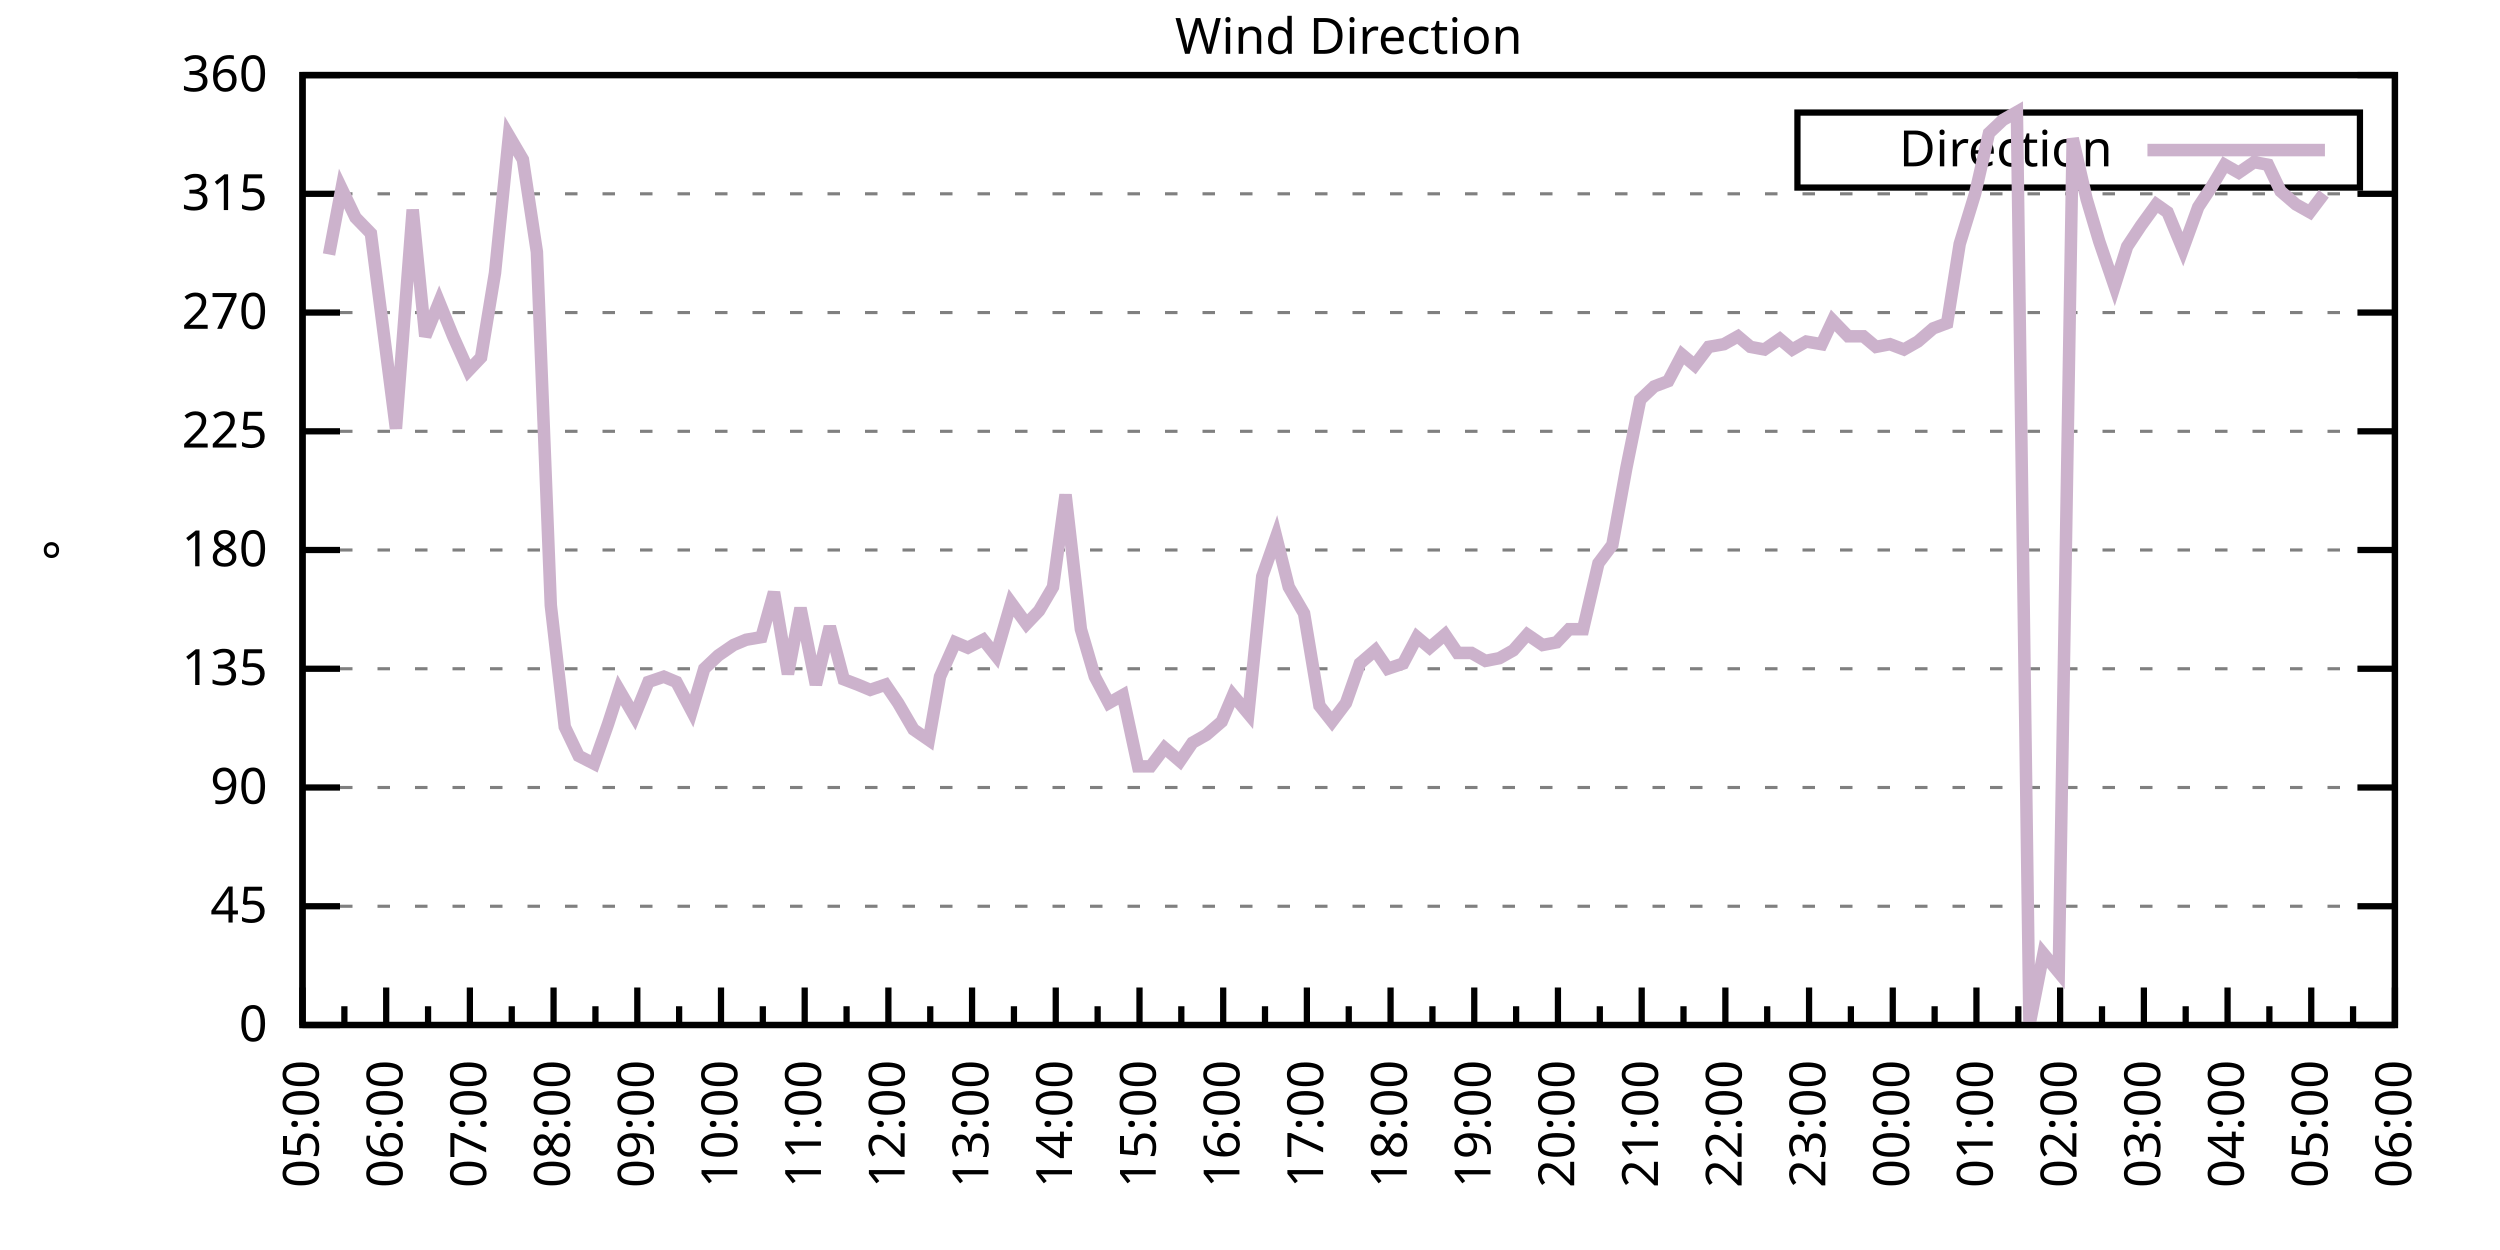
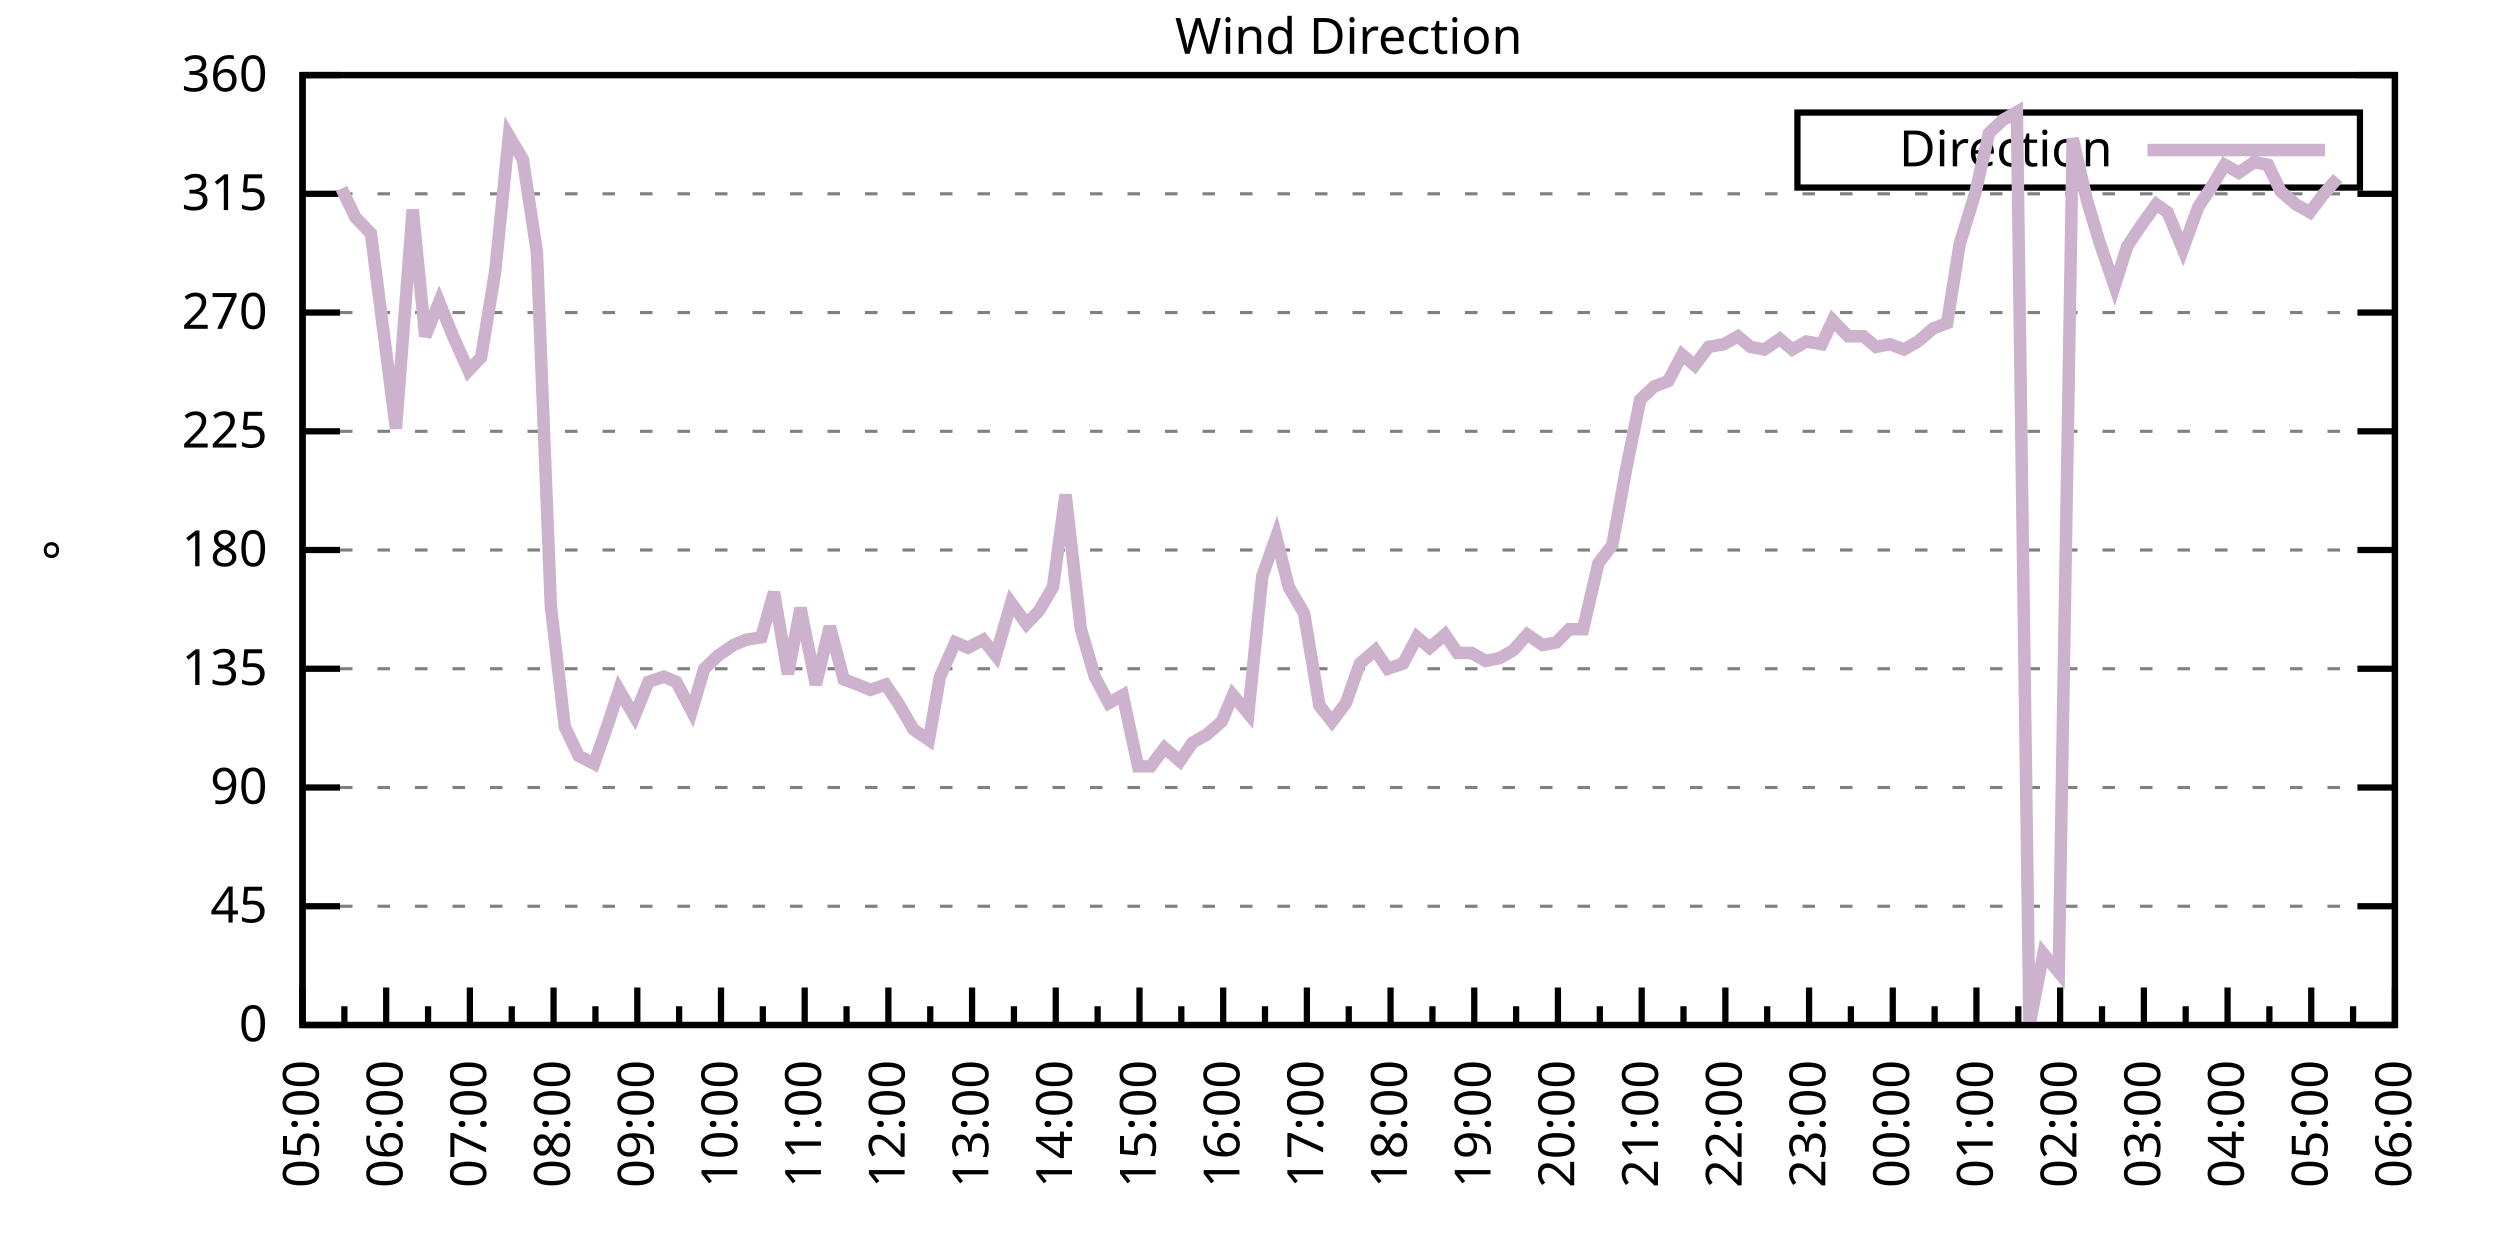
<svg xmlns="http://www.w3.org/2000/svg" xmlns:xlink="http://www.w3.org/1999/xlink" width="400" height="200" viewBox="0 0 400 200">
  <g id="gnuplot_canvas">
    <rect x="0" y="0" width="400" height="200" fill="none" />
    <defs>
      <circle id="gpDot" r="0.5" stroke-width="0.5" stroke="currentColor" />
      <path id="gpPt0" stroke-width="0.333" stroke="currentColor" d="M-1,0 h2 M0,-1 v2" />
      <path id="gpPt1" stroke-width="0.333" stroke="currentColor" d="M-1,-1 L1,1 M1,-1 L-1,1" />
      <path id="gpPt2" stroke-width="0.333" stroke="currentColor" d="M-1,0 L1,0 M0,-1 L0,1 M-1,-1 L1,1 M-1,1 L1,-1" />
      <rect id="gpPt3" stroke-width="0.333" stroke="currentColor" x="-1" y="-1" width="2" height="2" />
      <rect id="gpPt4" stroke-width="0.333" stroke="currentColor" fill="currentColor" x="-1" y="-1" width="2" height="2" />
      <circle id="gpPt5" stroke-width="0.333" stroke="currentColor" cx="0" cy="0" r="1" />
      <use xlink:href="#gpPt5" id="gpPt6" fill="currentColor" stroke="none" />
      <path id="gpPt7" stroke-width="0.333" stroke="currentColor" d="M0,-1.33 L-1.33,0.67 L1.33,0.67 z" />
      <use xlink:href="#gpPt7" id="gpPt8" fill="currentColor" stroke="none" />
      <use xlink:href="#gpPt7" id="gpPt9" stroke="currentColor" transform="rotate(180)" />
      <use xlink:href="#gpPt9" id="gpPt10" fill="currentColor" stroke="none" />
      <use xlink:href="#gpPt3" id="gpPt11" stroke="currentColor" transform="rotate(45)" />
      <use xlink:href="#gpPt11" id="gpPt12" fill="currentColor" stroke="none" />
      <path id="gpPt13" stroke-width="0.333" stroke="currentColor" d="M0,1.330 L1.265,0.411 L0.782,-1.067 L-0.782,-1.076 L-1.265,0.411 z" />
      <use xlink:href="#gpPt13" id="gpPt14" fill="currentColor" stroke="none" />
      <filter id="textbox" filterUnits="objectBoundingBox" x="0" y="0" height="1" width="1">
        <feFlood flood-color="white" flood-opacity="1" result="bgnd" />
        <feComposite in="SourceGraphic" in2="bgnd" operator="atop" />
      </filter>
      <filter id="greybox" filterUnits="objectBoundingBox" x="0" y="0" height="1" width="1">
        <feFlood flood-color="lightgrey" flood-opacity="1" result="grey" />
        <feComposite in="SourceGraphic" in2="grey" operator="atop" />
      </filter>
    </defs>
    <g fill="none" color="white" stroke="currentColor" stroke-width="1.00" stroke-linecap="butt" stroke-linejoin="miter">
</g>
    <g fill="none" color="black" stroke="currentColor" stroke-width="1.00" stroke-linecap="butt" stroke-linejoin="miter">
      <g stroke="none" shape-rendering="crispEdges">
        <polygon fill="rgb(255, 255, 255)" points="48.40,164.00 383.18,164.00 383.18,12.02 48.40,12.02 " />
      </g>
    </g>
    <g fill="none" color="black" stroke="currentColor" stroke-width="1.00" stroke-linecap="butt" stroke-linejoin="miter">
</g>
    <g fill="none" color="black" stroke="black" stroke-width="0.50" stroke-linecap="butt" stroke-linejoin="miter">
</g>
    <g fill="none" color="gray" stroke="currentColor" stroke-width="0.50" stroke-linecap="butt" stroke-linejoin="miter">
      <path stroke="gray" stroke-dasharray="2,4" class="gridline" d="M48.40,164.00 L383.19,164.00  " />
    </g>
    <g fill="none" color="gray" stroke="gray" stroke-width="1.00" stroke-linecap="butt" stroke-linejoin="miter">
</g>
    <g fill="none" color="black" stroke="currentColor" stroke-width="1.00" stroke-linecap="butt" stroke-linejoin="miter">
      <path stroke="black" d="M48.40,164.00 L54.40,164.00 M383.19,164.00 L377.19,164.00  " />
      <g transform="translate(42.80,166.60)" stroke="none" fill="black" font-family="Sans" font-size="8.00" text-anchor="end">
        <text>
          <tspan font-family="Sans"> 0</tspan>
        </text>
      </g>
    </g>
    <g fill="none" color="black" stroke="currentColor" stroke-width="1.00" stroke-linecap="butt" stroke-linejoin="miter">
</g>
    <g fill="none" color="black" stroke="black" stroke-width="0.50" stroke-linecap="butt" stroke-linejoin="miter">
</g>
    <g fill="none" color="gray" stroke="currentColor" stroke-width="0.50" stroke-linecap="butt" stroke-linejoin="miter">
      <path stroke="gray" stroke-dasharray="2,4" class="gridline" d="M48.40,145.00 L383.19,145.00  " />
    </g>
    <g fill="none" color="gray" stroke="gray" stroke-width="1.00" stroke-linecap="butt" stroke-linejoin="miter">
</g>
    <g fill="none" color="black" stroke="currentColor" stroke-width="1.00" stroke-linecap="butt" stroke-linejoin="miter">
      <path stroke="black" d="M48.40,145.00 L54.40,145.00 M383.19,145.00 L377.19,145.00  " />
      <g transform="translate(42.80,147.60)" stroke="none" fill="black" font-family="Sans" font-size="8.00" text-anchor="end">
        <text>
          <tspan font-family="Sans"> 45</tspan>
        </text>
      </g>
    </g>
    <g fill="none" color="black" stroke="currentColor" stroke-width="1.00" stroke-linecap="butt" stroke-linejoin="miter">
</g>
    <g fill="none" color="black" stroke="black" stroke-width="0.50" stroke-linecap="butt" stroke-linejoin="miter">
</g>
    <g fill="none" color="gray" stroke="currentColor" stroke-width="0.50" stroke-linecap="butt" stroke-linejoin="miter">
      <path stroke="gray" stroke-dasharray="2,4" class="gridline" d="M48.40,126.00 L383.19,126.00  " />
    </g>
    <g fill="none" color="gray" stroke="gray" stroke-width="1.00" stroke-linecap="butt" stroke-linejoin="miter">
</g>
    <g fill="none" color="black" stroke="currentColor" stroke-width="1.00" stroke-linecap="butt" stroke-linejoin="miter">
      <path stroke="black" d="M48.40,126.00 L54.40,126.00 M383.19,126.00 L377.19,126.00  " />
      <g transform="translate(42.80,128.60)" stroke="none" fill="black" font-family="Sans" font-size="8.00" text-anchor="end">
        <text>
          <tspan font-family="Sans"> 90</tspan>
        </text>
      </g>
    </g>
    <g fill="none" color="black" stroke="currentColor" stroke-width="1.00" stroke-linecap="butt" stroke-linejoin="miter">
</g>
    <g fill="none" color="black" stroke="black" stroke-width="0.50" stroke-linecap="butt" stroke-linejoin="miter">
</g>
    <g fill="none" color="gray" stroke="currentColor" stroke-width="0.50" stroke-linecap="butt" stroke-linejoin="miter">
      <path stroke="gray" stroke-dasharray="2,4" class="gridline" d="M48.40,107.00 L383.19,107.00  " />
    </g>
    <g fill="none" color="gray" stroke="gray" stroke-width="1.00" stroke-linecap="butt" stroke-linejoin="miter">
</g>
    <g fill="none" color="black" stroke="currentColor" stroke-width="1.00" stroke-linecap="butt" stroke-linejoin="miter">
      <path stroke="black" d="M48.40,107.00 L54.40,107.00 M383.19,107.00 L377.19,107.00  " />
      <g transform="translate(42.80,109.60)" stroke="none" fill="black" font-family="Sans" font-size="8.00" text-anchor="end">
        <text>
          <tspan font-family="Sans"> 135</tspan>
        </text>
      </g>
    </g>
    <g fill="none" color="black" stroke="currentColor" stroke-width="1.00" stroke-linecap="butt" stroke-linejoin="miter">
</g>
    <g fill="none" color="black" stroke="black" stroke-width="0.50" stroke-linecap="butt" stroke-linejoin="miter">
</g>
    <g fill="none" color="gray" stroke="currentColor" stroke-width="0.50" stroke-linecap="butt" stroke-linejoin="miter">
      <path stroke="gray" stroke-dasharray="2,4" class="gridline" d="M48.40,88.00 L383.19,88.00  " />
    </g>
    <g fill="none" color="gray" stroke="gray" stroke-width="1.00" stroke-linecap="butt" stroke-linejoin="miter">
</g>
    <g fill="none" color="black" stroke="currentColor" stroke-width="1.00" stroke-linecap="butt" stroke-linejoin="miter">
      <path stroke="black" d="M48.40,88.00 L54.40,88.00 M383.19,88.00 L377.19,88.00  " />
      <g transform="translate(42.80,90.60)" stroke="none" fill="black" font-family="Sans" font-size="8.00" text-anchor="end">
        <text>
          <tspan font-family="Sans"> 180</tspan>
        </text>
      </g>
    </g>
    <g fill="none" color="black" stroke="currentColor" stroke-width="1.00" stroke-linecap="butt" stroke-linejoin="miter">
</g>
    <g fill="none" color="black" stroke="black" stroke-width="0.50" stroke-linecap="butt" stroke-linejoin="miter">
</g>
    <g fill="none" color="gray" stroke="currentColor" stroke-width="0.50" stroke-linecap="butt" stroke-linejoin="miter">
      <path stroke="gray" stroke-dasharray="2,4" class="gridline" d="M48.40,69.01 L383.19,69.01  " />
    </g>
    <g fill="none" color="gray" stroke="gray" stroke-width="1.00" stroke-linecap="butt" stroke-linejoin="miter">
</g>
    <g fill="none" color="black" stroke="currentColor" stroke-width="1.00" stroke-linecap="butt" stroke-linejoin="miter">
      <path stroke="black" d="M48.40,69.01 L54.40,69.01 M383.19,69.01 L377.19,69.01  " />
      <g transform="translate(42.80,71.61)" stroke="none" fill="black" font-family="Sans" font-size="8.00" text-anchor="end">
        <text>
          <tspan font-family="Sans"> 225</tspan>
        </text>
      </g>
    </g>
    <g fill="none" color="black" stroke="currentColor" stroke-width="1.00" stroke-linecap="butt" stroke-linejoin="miter">
</g>
    <g fill="none" color="black" stroke="black" stroke-width="0.50" stroke-linecap="butt" stroke-linejoin="miter">
</g>
    <g fill="none" color="gray" stroke="currentColor" stroke-width="0.50" stroke-linecap="butt" stroke-linejoin="miter">
      <path stroke="gray" stroke-dasharray="2,4" class="gridline" d="M48.40,50.01 L383.19,50.01  " />
    </g>
    <g fill="none" color="gray" stroke="gray" stroke-width="1.00" stroke-linecap="butt" stroke-linejoin="miter">
</g>
    <g fill="none" color="black" stroke="currentColor" stroke-width="1.00" stroke-linecap="butt" stroke-linejoin="miter">
      <path stroke="black" d="M48.40,50.01 L54.40,50.01 M383.19,50.01 L377.19,50.01  " />
      <g transform="translate(42.80,52.61)" stroke="none" fill="black" font-family="Sans" font-size="8.00" text-anchor="end">
        <text>
          <tspan font-family="Sans"> 270</tspan>
        </text>
      </g>
    </g>
    <g fill="none" color="black" stroke="currentColor" stroke-width="1.00" stroke-linecap="butt" stroke-linejoin="miter">
</g>
    <g fill="none" color="black" stroke="black" stroke-width="0.50" stroke-linecap="butt" stroke-linejoin="miter">
</g>
    <g fill="none" color="gray" stroke="currentColor" stroke-width="0.50" stroke-linecap="butt" stroke-linejoin="miter">
      <path stroke="gray" stroke-dasharray="2,4" class="gridline" d="M48.40,31.01 L383.19,31.01  " />
    </g>
    <g fill="none" color="gray" stroke="gray" stroke-width="1.00" stroke-linecap="butt" stroke-linejoin="miter">
</g>
    <g fill="none" color="black" stroke="currentColor" stroke-width="1.00" stroke-linecap="butt" stroke-linejoin="miter">
      <path stroke="black" d="M48.40,31.01 L54.40,31.01 M383.19,31.01 L377.19,31.01  " />
      <g transform="translate(42.80,33.61)" stroke="none" fill="black" font-family="Sans" font-size="8.00" text-anchor="end">
        <text>
          <tspan font-family="Sans"> 315</tspan>
        </text>
      </g>
    </g>
    <g fill="none" color="black" stroke="currentColor" stroke-width="1.00" stroke-linecap="butt" stroke-linejoin="miter">
</g>
    <g fill="none" color="black" stroke="black" stroke-width="0.50" stroke-linecap="butt" stroke-linejoin="miter">
</g>
    <g fill="none" color="gray" stroke="currentColor" stroke-width="0.50" stroke-linecap="butt" stroke-linejoin="miter">
      <path stroke="gray" stroke-dasharray="2,4" class="gridline" d="M48.40,12.01 L383.19,12.01  " />
    </g>
    <g fill="none" color="gray" stroke="gray" stroke-width="1.00" stroke-linecap="butt" stroke-linejoin="miter">
</g>
    <g fill="none" color="black" stroke="currentColor" stroke-width="1.00" stroke-linecap="butt" stroke-linejoin="miter">
      <path stroke="black" d="M48.40,12.01 L54.40,12.01 M383.19,12.01 L377.19,12.01  " />
      <g transform="translate(42.80,14.61)" stroke="none" fill="black" font-family="Sans" font-size="8.00" text-anchor="end">
        <text>
          <tspan font-family="Sans"> 360</tspan>
        </text>
      </g>
    </g>
    <g fill="none" color="black" stroke="currentColor" stroke-width="1.00" stroke-linecap="butt" stroke-linejoin="miter">
      <path stroke="black" d="M48.40,164.00 L48.40,158.00  " />
      <g transform="translate(51.00,169.60) rotate(270)" stroke="none" fill="black" font-family="Sans" font-size="8.00" text-anchor="end">
        <text>
          <tspan font-family="Sans">05:00</tspan>
        </text>
      </g>
    </g>
    <g fill="none" color="black" stroke="currentColor" stroke-width="1.00" stroke-linecap="butt" stroke-linejoin="miter">
      <path stroke="black" d="M55.10,164.00 L55.10,161.00 M61.79,164.00 L61.79,158.00  " />
      <g transform="translate(64.39,169.60) rotate(270)" stroke="none" fill="black" font-family="Sans" font-size="8.00" text-anchor="end">
        <text>
          <tspan font-family="Sans">06:00</tspan>
        </text>
      </g>
    </g>
    <g fill="none" color="black" stroke="currentColor" stroke-width="1.00" stroke-linecap="butt" stroke-linejoin="miter">
      <path stroke="black" d="M68.49,164.00 L68.49,161.00 M75.18,164.00 L75.18,158.00  " />
      <g transform="translate(77.78,169.60) rotate(270)" stroke="none" fill="black" font-family="Sans" font-size="8.00" text-anchor="end">
        <text>
          <tspan font-family="Sans">07:00</tspan>
        </text>
      </g>
    </g>
    <g fill="none" color="black" stroke="currentColor" stroke-width="1.00" stroke-linecap="butt" stroke-linejoin="miter">
      <path stroke="black" d="M81.88,164.00 L81.88,161.00 M88.57,164.00 L88.57,158.00  " />
      <g transform="translate(91.17,169.60) rotate(270)" stroke="none" fill="black" font-family="Sans" font-size="8.00" text-anchor="end">
        <text>
          <tspan font-family="Sans">08:00</tspan>
        </text>
      </g>
    </g>
    <g fill="none" color="black" stroke="currentColor" stroke-width="1.00" stroke-linecap="butt" stroke-linejoin="miter">
      <path stroke="black" d="M95.27,164.00 L95.27,161.00 M101.97,164.00 L101.97,158.00  " />
      <g transform="translate(104.57,169.60) rotate(270)" stroke="none" fill="black" font-family="Sans" font-size="8.00" text-anchor="end">
        <text>
          <tspan font-family="Sans">09:00</tspan>
        </text>
      </g>
    </g>
    <g fill="none" color="black" stroke="currentColor" stroke-width="1.00" stroke-linecap="butt" stroke-linejoin="miter">
      <path stroke="black" d="M108.66,164.00 L108.66,161.00 M115.36,164.00 L115.36,158.00  " />
      <g transform="translate(117.96,169.60) rotate(270)" stroke="none" fill="black" font-family="Sans" font-size="8.00" text-anchor="end">
        <text>
          <tspan font-family="Sans">10:00</tspan>
        </text>
      </g>
    </g>
    <g fill="none" color="black" stroke="currentColor" stroke-width="1.00" stroke-linecap="butt" stroke-linejoin="miter">
      <path stroke="black" d="M122.05,164.00 L122.05,161.00 M128.75,164.00 L128.75,158.00  " />
      <g transform="translate(131.35,169.60) rotate(270)" stroke="none" fill="black" font-family="Sans" font-size="8.00" text-anchor="end">
        <text>
          <tspan font-family="Sans">11:00</tspan>
        </text>
      </g>
    </g>
    <g fill="none" color="black" stroke="currentColor" stroke-width="1.00" stroke-linecap="butt" stroke-linejoin="miter">
      <path stroke="black" d="M135.45,164.00 L135.45,161.00 M142.14,164.00 L142.14,158.00  " />
      <g transform="translate(144.74,169.60) rotate(270)" stroke="none" fill="black" font-family="Sans" font-size="8.00" text-anchor="end">
        <text>
          <tspan font-family="Sans">12:00</tspan>
        </text>
      </g>
    </g>
    <g fill="none" color="black" stroke="currentColor" stroke-width="1.00" stroke-linecap="butt" stroke-linejoin="miter">
      <path stroke="black" d="M148.84,164.00 L148.84,161.00 M155.53,164.00 L155.53,158.00  " />
      <g transform="translate(158.13,169.60) rotate(270)" stroke="none" fill="black" font-family="Sans" font-size="8.00" text-anchor="end">
        <text>
          <tspan font-family="Sans">13:00</tspan>
        </text>
      </g>
    </g>
    <g fill="none" color="black" stroke="currentColor" stroke-width="1.00" stroke-linecap="butt" stroke-linejoin="miter">
      <path stroke="black" d="M162.23,164.00 L162.23,161.00 M168.92,164.00 L168.92,158.00  " />
      <g transform="translate(171.52,169.60) rotate(270)" stroke="none" fill="black" font-family="Sans" font-size="8.00" text-anchor="end">
        <text>
          <tspan font-family="Sans">14:00</tspan>
        </text>
      </g>
    </g>
    <g fill="none" color="black" stroke="currentColor" stroke-width="1.00" stroke-linecap="butt" stroke-linejoin="miter">
      <path stroke="black" d="M175.62,164.00 L175.62,161.00 M182.32,164.00 L182.32,158.00  " />
      <g transform="translate(184.92,169.60) rotate(270)" stroke="none" fill="black" font-family="Sans" font-size="8.00" text-anchor="end">
        <text>
          <tspan font-family="Sans">15:00</tspan>
        </text>
      </g>
    </g>
    <g fill="none" color="black" stroke="currentColor" stroke-width="1.00" stroke-linecap="butt" stroke-linejoin="miter">
      <path stroke="black" d="M189.01,164.00 L189.01,161.00 M195.71,164.00 L195.71,158.00  " />
      <g transform="translate(198.31,169.60) rotate(270)" stroke="none" fill="black" font-family="Sans" font-size="8.00" text-anchor="end">
        <text>
          <tspan font-family="Sans">16:00</tspan>
        </text>
      </g>
    </g>
    <g fill="none" color="black" stroke="currentColor" stroke-width="1.00" stroke-linecap="butt" stroke-linejoin="miter">
      <path stroke="black" d="M202.40,164.00 L202.40,161.00 M209.10,164.00 L209.10,158.00  " />
      <g transform="translate(211.70,169.60) rotate(270)" stroke="none" fill="black" font-family="Sans" font-size="8.00" text-anchor="end">
        <text>
          <tspan font-family="Sans">17:00</tspan>
        </text>
      </g>
    </g>
    <g fill="none" color="black" stroke="currentColor" stroke-width="1.00" stroke-linecap="butt" stroke-linejoin="miter">
      <path stroke="black" d="M215.80,164.00 L215.80,161.00 M222.49,164.00 L222.49,158.00  " />
      <g transform="translate(225.09,169.60) rotate(270)" stroke="none" fill="black" font-family="Sans" font-size="8.00" text-anchor="end">
        <text>
          <tspan font-family="Sans">18:00</tspan>
        </text>
      </g>
    </g>
    <g fill="none" color="black" stroke="currentColor" stroke-width="1.00" stroke-linecap="butt" stroke-linejoin="miter">
      <path stroke="black" d="M229.19,164.00 L229.19,161.00 M235.88,164.00 L235.88,158.00  " />
      <g transform="translate(238.48,169.60) rotate(270)" stroke="none" fill="black" font-family="Sans" font-size="8.00" text-anchor="end">
        <text>
          <tspan font-family="Sans">19:00</tspan>
        </text>
      </g>
    </g>
    <g fill="none" color="black" stroke="currentColor" stroke-width="1.00" stroke-linecap="butt" stroke-linejoin="miter">
      <path stroke="black" d="M242.58,164.00 L242.58,161.00 M249.27,164.00 L249.27,158.00  " />
      <g transform="translate(251.87,169.60) rotate(270)" stroke="none" fill="black" font-family="Sans" font-size="8.00" text-anchor="end">
        <text>
          <tspan font-family="Sans">20:00</tspan>
        </text>
      </g>
    </g>
    <g fill="none" color="black" stroke="currentColor" stroke-width="1.00" stroke-linecap="butt" stroke-linejoin="miter">
      <path stroke="black" d="M255.97,164.00 L255.97,161.00 M262.67,164.00 L262.67,158.00  " />
      <g transform="translate(265.27,169.60) rotate(270)" stroke="none" fill="black" font-family="Sans" font-size="8.00" text-anchor="end">
        <text>
          <tspan font-family="Sans">21:00</tspan>
        </text>
      </g>
    </g>
    <g fill="none" color="black" stroke="currentColor" stroke-width="1.00" stroke-linecap="butt" stroke-linejoin="miter">
      <path stroke="black" d="M269.36,164.00 L269.36,161.00 M276.06,164.00 L276.06,158.00  " />
      <g transform="translate(278.66,169.60) rotate(270)" stroke="none" fill="black" font-family="Sans" font-size="8.00" text-anchor="end">
        <text>
          <tspan font-family="Sans">22:00</tspan>
        </text>
      </g>
    </g>
    <g fill="none" color="black" stroke="currentColor" stroke-width="1.00" stroke-linecap="butt" stroke-linejoin="miter">
      <path stroke="black" d="M282.75,164.00 L282.75,161.00 M289.45,164.00 L289.45,158.00  " />
      <g transform="translate(292.05,169.60) rotate(270)" stroke="none" fill="black" font-family="Sans" font-size="8.00" text-anchor="end">
        <text>
          <tspan font-family="Sans">23:00</tspan>
        </text>
      </g>
    </g>
    <g fill="none" color="black" stroke="currentColor" stroke-width="1.00" stroke-linecap="butt" stroke-linejoin="miter">
      <path stroke="black" d="M296.14,164.00 L296.14,161.00 M302.84,164.00 L302.84,158.00  " />
      <g transform="translate(305.44,169.60) rotate(270)" stroke="none" fill="black" font-family="Sans" font-size="8.00" text-anchor="end">
        <text>
          <tspan font-family="Sans">00:00</tspan>
        </text>
      </g>
    </g>
    <g fill="none" color="black" stroke="currentColor" stroke-width="1.00" stroke-linecap="butt" stroke-linejoin="miter">
      <path stroke="black" d="M309.54,164.00 L309.54,161.00 M316.23,164.00 L316.23,158.00  " />
      <g transform="translate(318.83,169.60) rotate(270)" stroke="none" fill="black" font-family="Sans" font-size="8.00" text-anchor="end">
        <text>
          <tspan font-family="Sans">01:00</tspan>
        </text>
      </g>
    </g>
    <g fill="none" color="black" stroke="currentColor" stroke-width="1.00" stroke-linecap="butt" stroke-linejoin="miter">
      <path stroke="black" d="M322.93,164.00 L322.93,161.00 M329.62,164.00 L329.62,158.00  " />
      <g transform="translate(332.22,169.60) rotate(270)" stroke="none" fill="black" font-family="Sans" font-size="8.00" text-anchor="end">
        <text>
          <tspan font-family="Sans">02:00</tspan>
        </text>
      </g>
    </g>
    <g fill="none" color="black" stroke="currentColor" stroke-width="1.00" stroke-linecap="butt" stroke-linejoin="miter">
      <path stroke="black" d="M336.32,164.00 L336.32,161.00 M343.02,164.00 L343.02,158.00  " />
      <g transform="translate(345.62,169.60) rotate(270)" stroke="none" fill="black" font-family="Sans" font-size="8.00" text-anchor="end">
        <text>
          <tspan font-family="Sans">03:00</tspan>
        </text>
      </g>
    </g>
    <g fill="none" color="black" stroke="currentColor" stroke-width="1.00" stroke-linecap="butt" stroke-linejoin="miter">
      <path stroke="black" d="M349.71,164.00 L349.71,161.00 M356.41,164.00 L356.41,158.00  " />
      <g transform="translate(359.01,169.60) rotate(270)" stroke="none" fill="black" font-family="Sans" font-size="8.00" text-anchor="end">
        <text>
          <tspan font-family="Sans">04:00</tspan>
        </text>
      </g>
    </g>
    <g fill="none" color="black" stroke="currentColor" stroke-width="1.00" stroke-linecap="butt" stroke-linejoin="miter">
      <path stroke="black" d="M363.10,164.00 L363.10,161.00 M369.80,164.00 L369.80,158.00  " />
      <g transform="translate(372.40,169.60) rotate(270)" stroke="none" fill="black" font-family="Sans" font-size="8.00" text-anchor="end">
        <text>
          <tspan font-family="Sans">05:00</tspan>
        </text>
      </g>
    </g>
    <g fill="none" color="black" stroke="currentColor" stroke-width="1.00" stroke-linecap="butt" stroke-linejoin="miter">
      <path stroke="black" d="M376.49,164.00 L376.49,161.00 M383.19,164.00 L383.19,158.00  " />
      <g transform="translate(385.79,169.60) rotate(270)" stroke="none" fill="black" font-family="Sans" font-size="8.00" text-anchor="end">
        <text>
          <tspan font-family="Sans">06:00</tspan>
        </text>
      </g>
    </g>
    <g fill="none" color="black" stroke="currentColor" stroke-width="1.00" stroke-linecap="butt" stroke-linejoin="miter">
</g>
    <g fill="none" color="black" stroke="currentColor" stroke-width="1.00" stroke-linecap="butt" stroke-linejoin="miter">
      <path stroke="black" d="M48.40,12.01 L48.40,164.00 L383.19,164.00 L383.19,12.01 L48.40,12.01 Z  " />
    </g>
    <g fill="none" color="black" stroke="currentColor" stroke-width="1.00" stroke-linecap="butt" stroke-linejoin="miter">
      <g transform="translate(12.80,88.01) rotate(270)" stroke="none" fill="black" font-family="Sans" font-size="8.00" text-anchor="middle">
        <text>
          <tspan font-family="Sans">°</tspan>
        </text>
      </g>
    </g>
    <g fill="none" color="black" stroke="currentColor" stroke-width="1.00" stroke-linecap="butt" stroke-linejoin="miter">
</g>
    <g fill="none" color="black" stroke="currentColor" stroke-width="1.00" stroke-linecap="butt" stroke-linejoin="miter">
      <path stroke="black" d="M287.59,30.01 L287.59,18.01 L377.59,18.01 L377.59,30.01 L287.59,30.01 Z  " />
    </g>
    <g id="Wind_direction_plot_1">
      <g fill="none" color="white" stroke="black" stroke-width="2.00" stroke-linecap="butt" stroke-linejoin="miter">
</g>
      <g fill="none" color="black" stroke="currentColor" stroke-width="2.00" stroke-linecap="butt" stroke-linejoin="miter">
        <g transform="translate(337.99,26.61)" stroke="none" fill="black" font-family="Sans" font-size="8.00" text-anchor="end">
          <text>
            <tspan font-family="Sans">Direction</tspan>
          </text>
        </g>
      </g>
      <g fill="none" color="black" stroke="currentColor" stroke-width="2.00" stroke-linecap="butt" stroke-linejoin="miter">
-         <path stroke="rgb(204, 178, 204)" d="M343.59,24.01 L371.99,24.01 M52.64,40.72 L54.65,30.16 L56.88,34.81 L59.34,37.34 L63.35,68.58 L66.03,33.54   L68.04,53.81 L70.27,48.32 L72.50,53.81 L74.96,59.30 L76.97,57.18 L79.20,43.67 L81.43,21.72 L83.66,25.52   L85.90,40.30 L88.13,96.87 L90.36,116.29 L92.59,120.94 L95.05,122.20 L97.28,115.87 L99.06,110.38 L101.52,114.60   L103.75,109.11 L106.21,108.27 L108.22,109.11 L110.67,113.76 L112.68,107.00 L114.91,104.89 L117.37,103.20 L119.38,102.36   L121.83,101.94 L123.84,94.76 L126.07,107.85 L128.08,97.29 L130.54,109.54 L132.77,100.25 L135.00,108.69 L137.23,109.54   L139.24,110.38 L141.69,109.54 L143.70,112.49 L146.16,116.71 L148.61,118.40 L150.40,108.27 L152.85,102.78 L154.86,103.63   L157.32,102.36 L159.33,104.89 L161.78,96.45 L164.24,99.83 L166.25,97.72 L168.48,93.92 L170.49,79.14 L172.94,100.67   L175.17,108.27 L177.41,112.49 L179.64,111.23 L182.09,122.62 L184.10,122.62 L186.33,119.67 L188.79,121.78 L190.80,118.83   L193.03,117.56 L195.48,115.45 L197.27,111.23 L199.73,114.18 L201.96,92.23 L204.19,85.89 L206.20,93.92 L208.65,98.14   L211.11,112.91 L213.12,115.45 L215.35,112.49 L217.58,106.16 L220.04,104.05 L222.04,107.00 L224.50,106.16 L226.73,101.94   L228.74,103.63 L231.20,101.52 L233.20,104.47 L235.44,104.47 L237.67,105.74 L239.90,105.31 L242.13,104.05 L244.36,101.52   L246.82,103.20 L249.05,102.78 L251.06,100.67 L253.29,100.67 L255.75,90.12 L257.98,87.16 L260.21,74.92 L262.44,63.94   L264.67,61.83 L266.91,60.98 L269.14,56.76 L271.15,58.45 L273.38,55.50 L275.83,55.07 L278.07,53.81 L280.07,55.50   L282.31,55.92 L284.76,54.23 L286.77,55.92 L289.00,54.65 L291.46,55.07 L293.24,51.27 L295.70,53.81 L298.15,53.81   L300.16,55.50 L302.39,55.07 L304.63,55.92 L306.86,54.65 L309.31,52.54 L311.54,51.70 L313.55,39.03 L316.01,31.01   L318.24,21.30 L320.47,19.19 L322.70,17.92 L324.71,164.00 L326.95,152.60 L329.40,155.56 L331.63,22.14 L333.86,31.85   L335.87,38.61 L338.33,45.79 L340.34,39.45 L342.57,36.08 L345.02,32.70 L346.81,33.96 L349.26,39.87 L351.72,33.12   L353.95,29.74 L355.96,26.36 L358.19,27.63 L360.65,25.94 L362.88,26.36 L364.89,30.59 L367.34,32.70 L369.58,33.96   L371.81,31.01  " />
+         <path stroke="rgb(204, 178, 204)" d="M343.59,24.01 L371.99,24.01 M54.65,30.16 L56.88,34.81 L59.34,37.34 L63.35,68.58 L66.03,33.54 L68.04,53.81   L70.27,48.32 L72.50,53.81 L74.96,59.30 L76.97,57.18 L79.20,43.67 L81.43,21.72 L83.66,25.52 L85.90,40.30   L88.13,96.87 L90.36,116.29 L92.59,120.94 L95.05,122.20 L97.28,115.87 L99.06,110.38 L101.52,114.60 L103.75,109.11   L106.21,108.27 L108.22,109.11 L110.67,113.76 L112.68,107.00 L114.91,104.89 L117.37,103.20 L119.38,102.36 L121.83,101.94   L123.84,94.76 L126.07,107.85 L128.08,97.29 L130.54,109.54 L132.77,100.25 L135.00,108.69 L137.23,109.54 L139.24,110.38   L141.69,109.54 L143.70,112.49 L146.16,116.71 L148.61,118.40 L150.40,108.27 L152.85,102.78 L154.86,103.63 L157.32,102.36   L159.33,104.89 L161.78,96.45 L164.24,99.83 L166.25,97.72 L168.48,93.92 L170.49,79.14 L172.94,100.67 L175.17,108.27   L177.41,112.49 L179.64,111.23 L182.09,122.62 L184.10,122.62 L186.33,119.67 L188.79,121.78 L190.80,118.83 L193.03,117.56   L195.48,115.45 L197.27,111.23 L199.73,114.18 L201.96,92.23 L204.19,85.89 L206.20,93.92 L208.65,98.14 L211.11,112.91   L213.12,115.45 L215.35,112.49 L217.58,106.16 L220.04,104.05 L222.04,107.00 L224.50,106.16 L226.73,101.94 L228.74,103.63   L231.20,101.52 L233.20,104.47 L235.44,104.47 L237.67,105.74 L239.90,105.31 L242.13,104.05 L244.36,101.52 L246.82,103.20   L249.05,102.78 L251.06,100.67 L253.29,100.67 L255.75,90.12 L257.98,87.16 L260.21,74.92 L262.44,63.94 L264.67,61.83   L266.91,60.98 L269.14,56.76 L271.15,58.45 L273.38,55.50 L275.83,55.07 L278.07,53.81 L280.07,55.50 L282.31,55.92   L284.76,54.23 L286.77,55.92 L289.00,54.65 L291.46,55.07 L293.24,51.27 L295.70,53.81 L298.15,53.81 L300.16,55.50   L302.39,55.07 L304.63,55.92 L306.86,54.65 L309.31,52.54 L311.54,51.70 L313.55,39.03 L316.01,31.01 L318.24,21.30   L320.47,19.19 L322.70,17.92 L324.71,164.00 L326.95,152.60 L329.40,155.56 L331.63,22.14 L333.86,31.85 L335.87,38.61   L338.33,45.79 L340.34,39.45 L342.57,36.08 L345.02,32.70 L346.81,33.96 L349.26,39.87 L351.72,33.12 L353.95,29.74   L355.96,26.36 L358.19,27.63 L360.65,25.94 L362.88,26.36 L364.89,30.59 L367.34,32.70 L369.58,33.96 L371.81,31.01   L374.04,28.48  " />
      </g>
    </g>
    <g fill="none" color="black" stroke="currentColor" stroke-width="2.00" stroke-linecap="butt" stroke-linejoin="miter">
</g>
    <g fill="none" color="black" stroke="black" stroke-width="1.00" stroke-linecap="butt" stroke-linejoin="miter">
</g>
    <g fill="none" color="black" stroke="currentColor" stroke-width="1.00" stroke-linecap="butt" stroke-linejoin="miter">
      <path stroke="black" d="M48.40,12.01 L48.40,164.00 L383.19,164.00 L383.19,12.01 L48.40,12.01 Z  " />
    </g>
    <g fill="none" color="black" stroke="currentColor" stroke-width="1.00" stroke-linecap="butt" stroke-linejoin="miter">
      <g transform="translate(215.79,8.61)" stroke="none" fill="black" font-family="Sans" font-size="8.00" text-anchor="middle">
        <text>
          <tspan font-family="Sans">Wind Direction</tspan>
        </text>
      </g>
    </g>
    <g fill="none" color="black" stroke="currentColor" stroke-width="1.00" stroke-linecap="butt" stroke-linejoin="miter">
</g>
  </g>
</svg>
